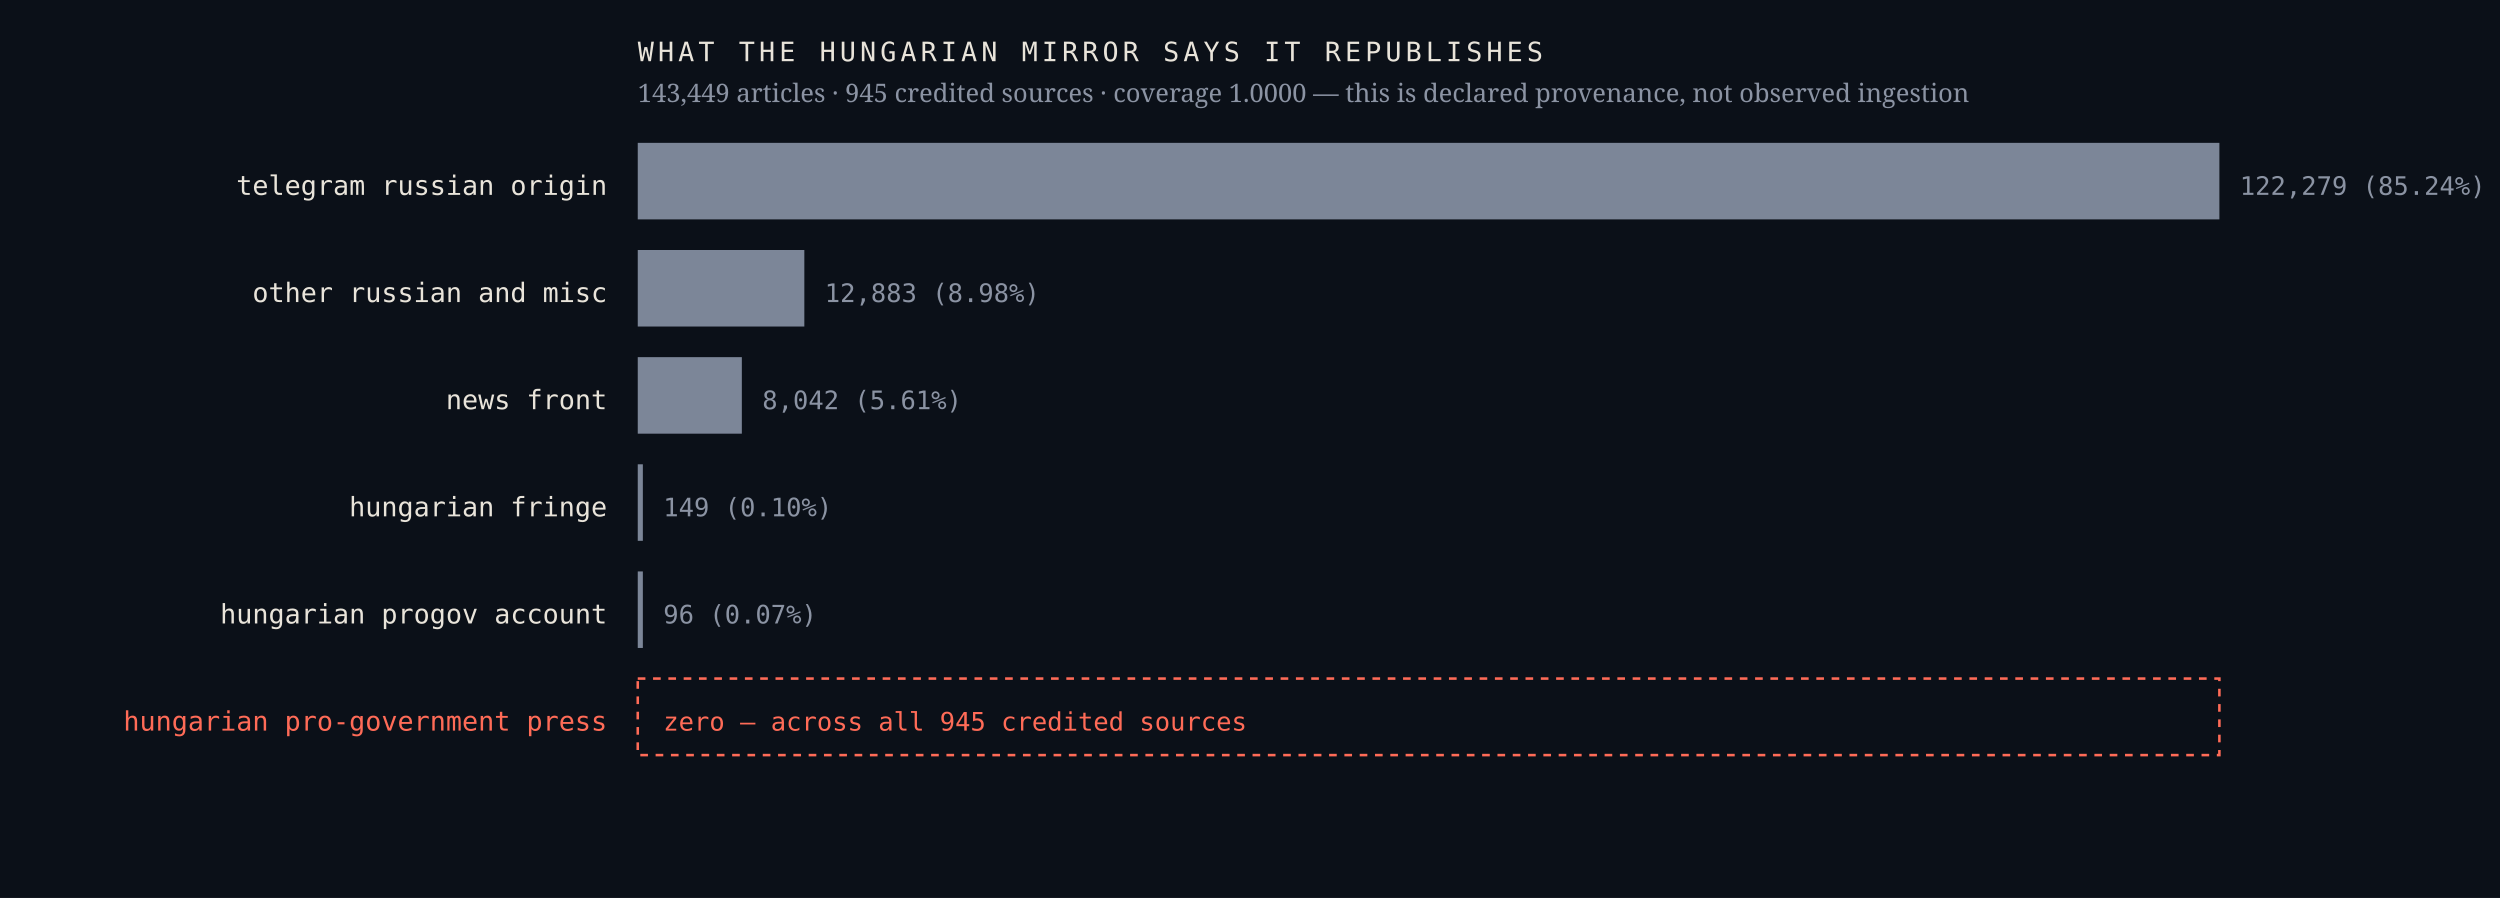
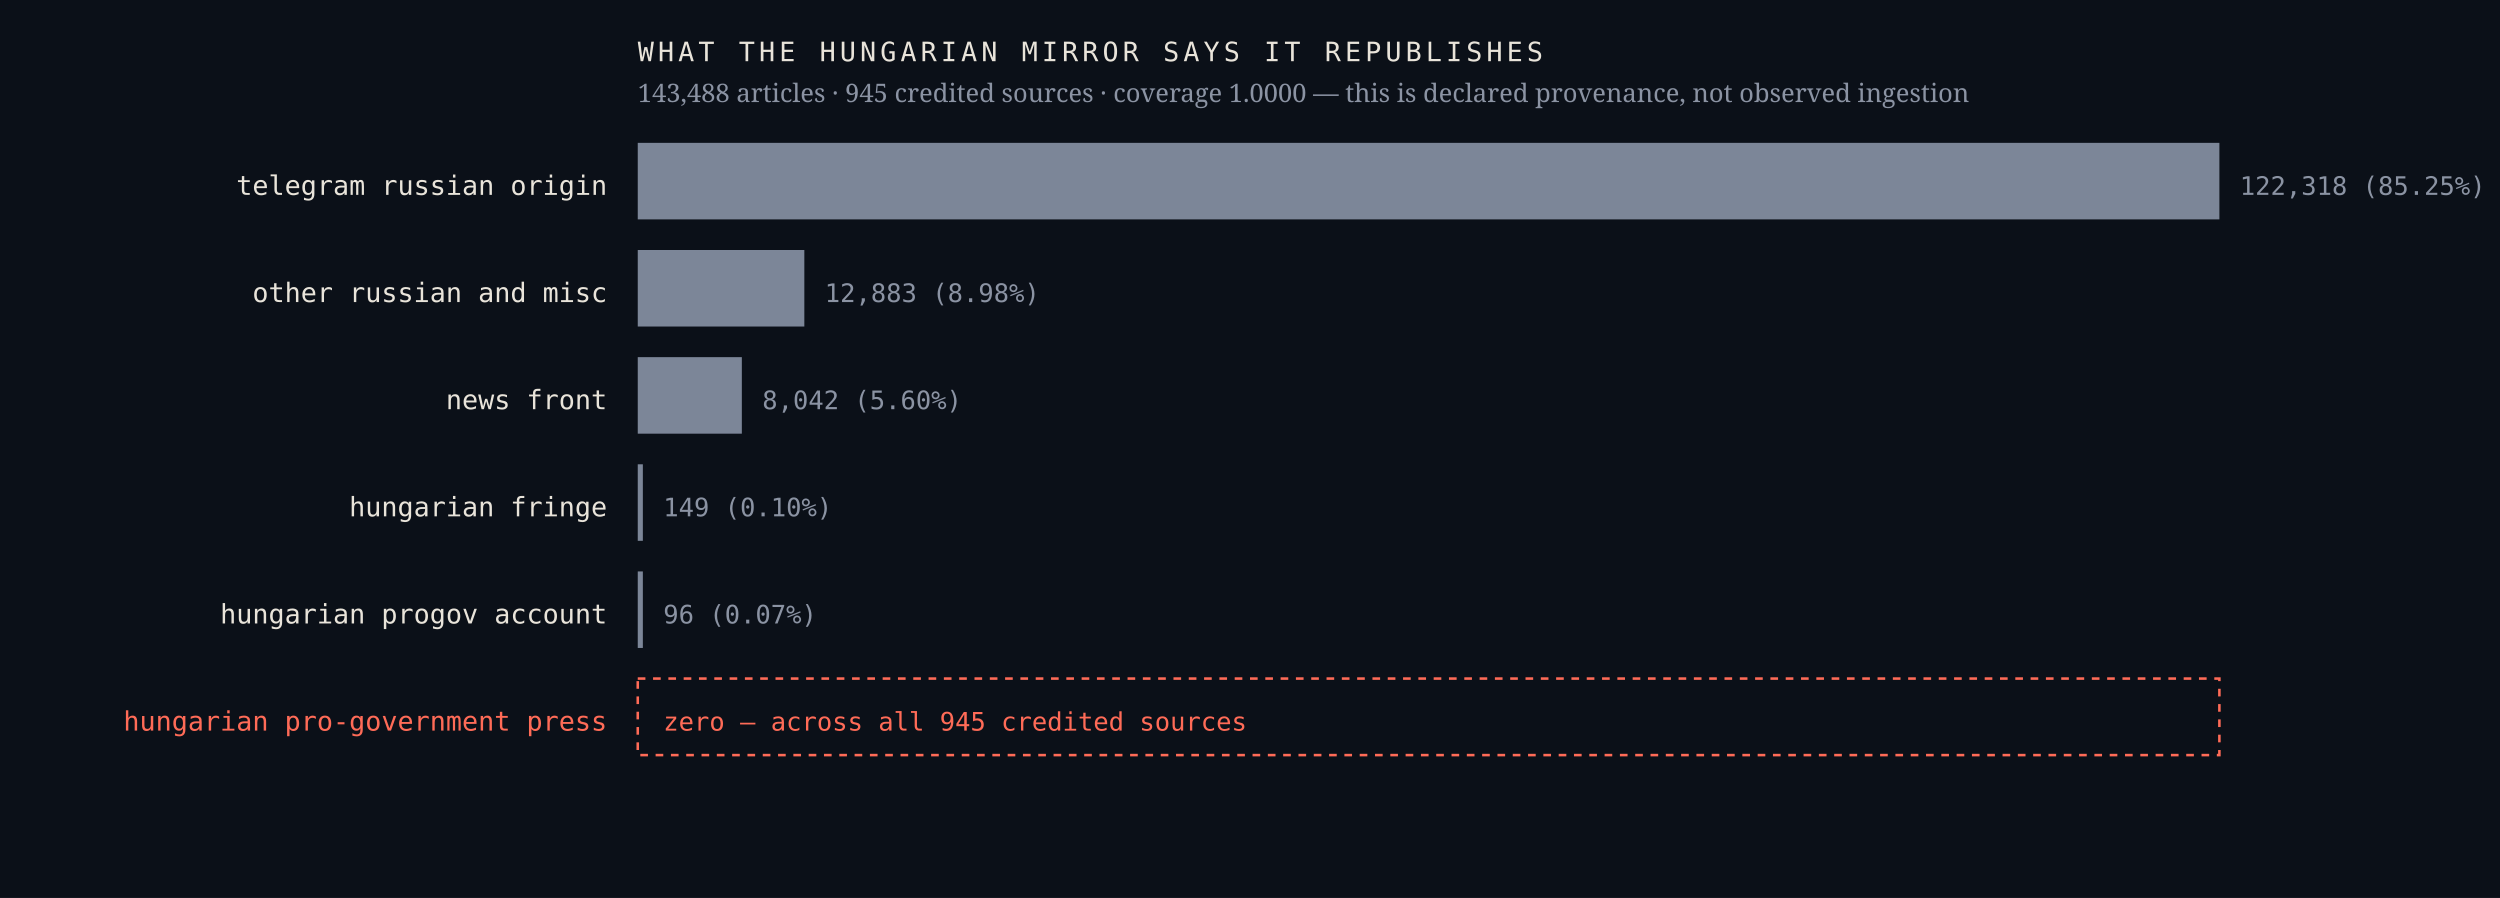
<svg xmlns="http://www.w3.org/2000/svg" viewBox="0 0 980 352" width="980" height="352" role="img" aria-label="Sources the Hungarian mirror credits, by article count, with an explicit zero row for the Hungarian pro-government press">
  <rect width="980" height="352" fill="#0b1018" />
  <text x="238.0" y="76.4" font-family="ui-monospace,'IBM Plex Mono',Menlo,monospace" font-size="10.5" font-weight="400" letter-spacing="0" fill="#e9e4da" text-anchor="end">telegram russian origin</text>
  <rect x="250" y="56" width="620.0" height="30" fill="#7c8698" />
-   <text x="878.0" y="76.4" font-family="ui-monospace,'IBM Plex Mono',Menlo,monospace" font-size="10" font-weight="400" letter-spacing="0" fill="#8b93a3" text-anchor="start">122,279  (85.24%)</text>
+   <text x="878.0" y="76.4" font-family="ui-monospace,'IBM Plex Mono',Menlo,monospace" font-size="10" font-weight="400" letter-spacing="0" fill="#8b93a3" text-anchor="start">122,318  (85.25%)</text>
  <text x="238.0" y="118.4" font-family="ui-monospace,'IBM Plex Mono',Menlo,monospace" font-size="10.5" font-weight="400" letter-spacing="0" fill="#e9e4da" text-anchor="end">other russian and misc</text>
  <rect x="250" y="98" width="65.3" height="30" fill="#7c8698" />
  <text x="323.3" y="118.4" font-family="ui-monospace,'IBM Plex Mono',Menlo,monospace" font-size="10" font-weight="400" letter-spacing="0" fill="#8b93a3" text-anchor="start">12,883  (8.98%)</text>
  <text x="238.0" y="160.4" font-family="ui-monospace,'IBM Plex Mono',Menlo,monospace" font-size="10.5" font-weight="400" letter-spacing="0" fill="#e9e4da" text-anchor="end">news front</text>
  <rect x="250" y="140" width="40.8" height="30" fill="#7c8698" />
-   <text x="298.8" y="160.4" font-family="ui-monospace,'IBM Plex Mono',Menlo,monospace" font-size="10" font-weight="400" letter-spacing="0" fill="#8b93a3" text-anchor="start">8,042  (5.61%)</text>
+   <text x="298.8" y="160.4" font-family="ui-monospace,'IBM Plex Mono',Menlo,monospace" font-size="10" font-weight="400" letter-spacing="0" fill="#8b93a3" text-anchor="start">8,042  (5.60%)</text>
  <text x="238.0" y="202.4" font-family="ui-monospace,'IBM Plex Mono',Menlo,monospace" font-size="10.5" font-weight="400" letter-spacing="0" fill="#e9e4da" text-anchor="end">hungarian fringe</text>
  <rect x="250" y="182" width="2.0" height="30" fill="#7c8698" />
  <text x="260.0" y="202.4" font-family="ui-monospace,'IBM Plex Mono',Menlo,monospace" font-size="10" font-weight="400" letter-spacing="0" fill="#8b93a3" text-anchor="start">149  (0.10%)</text>
  <text x="238.0" y="244.4" font-family="ui-monospace,'IBM Plex Mono',Menlo,monospace" font-size="10.5" font-weight="400" letter-spacing="0" fill="#e9e4da" text-anchor="end">hungarian progov account</text>
  <rect x="250" y="224" width="2.0" height="30" fill="#7c8698" />
  <text x="260.0" y="244.4" font-family="ui-monospace,'IBM Plex Mono',Menlo,monospace" font-size="10" font-weight="400" letter-spacing="0" fill="#8b93a3" text-anchor="start">96  (0.07%)</text>
  <text x="238.0" y="286.4" font-family="ui-monospace,'IBM Plex Mono',Menlo,monospace" font-size="10.5" font-weight="500" letter-spacing="0" fill="#ff6b57" text-anchor="end">hungarian pro-government press</text>
  <rect x="250" y="266" width="620" height="30" fill="none" stroke="#ff6b57" stroke-width="1" stroke-dasharray="3 3" />
  <text x="260.0" y="286.4" font-family="ui-monospace,'IBM Plex Mono',Menlo,monospace" font-size="10" font-weight="500" letter-spacing="0" fill="#ff6b57" text-anchor="start">zero — across all 945 credited sources</text>
  <text x="250.0" y="24.0" font-family="ui-monospace,'IBM Plex Mono',Menlo,monospace" font-size="10.5" font-weight="400" letter-spacing="1.6" fill="#e9e4da" text-anchor="start">WHAT THE HUNGARIAN MIRROR SAYS IT REPUBLISHES</text>
-   <text x="250.0" y="40.0" font-family="'Newsreader',Georgia,serif" font-size="10" font-weight="400" letter-spacing="0" fill="#8b93a3" text-anchor="start">143,449 articles · 945 credited sources · coverage 1.0000 — this is declared provenance, not observed ingestion</text>
+   <text x="250.0" y="40.0" font-family="'Newsreader',Georgia,serif" font-size="10" font-weight="400" letter-spacing="0" fill="#8b93a3" text-anchor="start">143,488 articles · 945 credited sources · coverage 1.0000 — this is declared provenance, not observed ingestion</text>
</svg>
